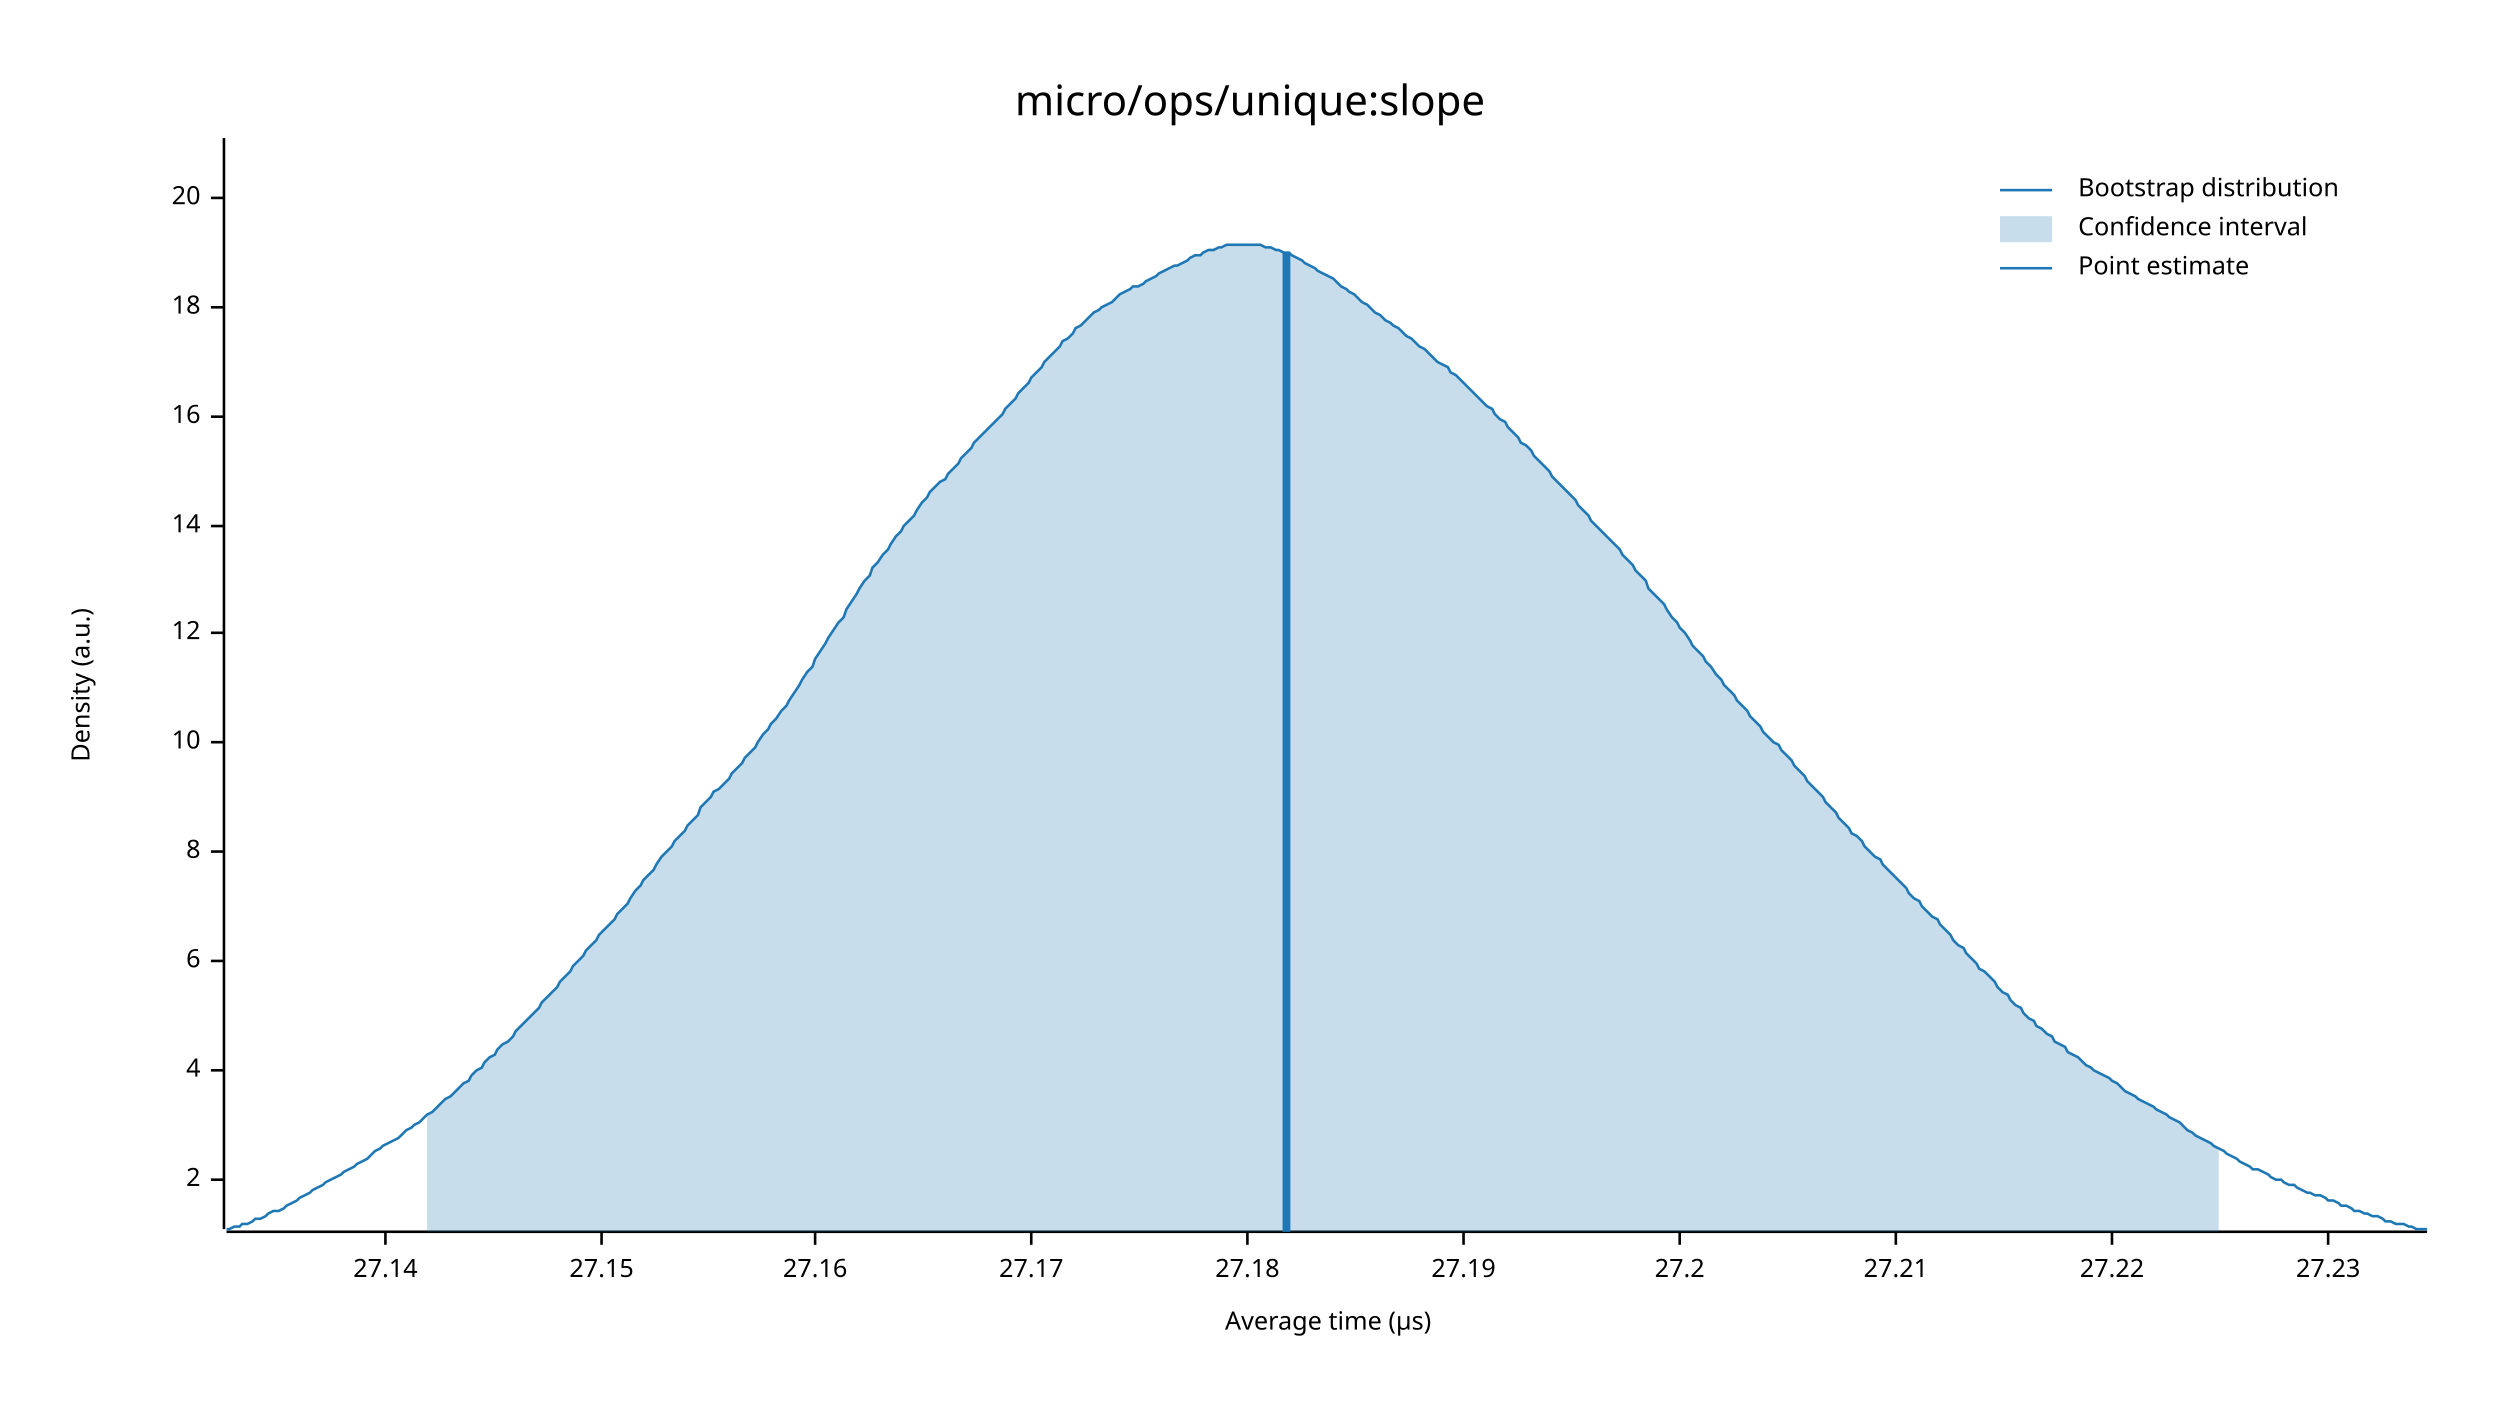
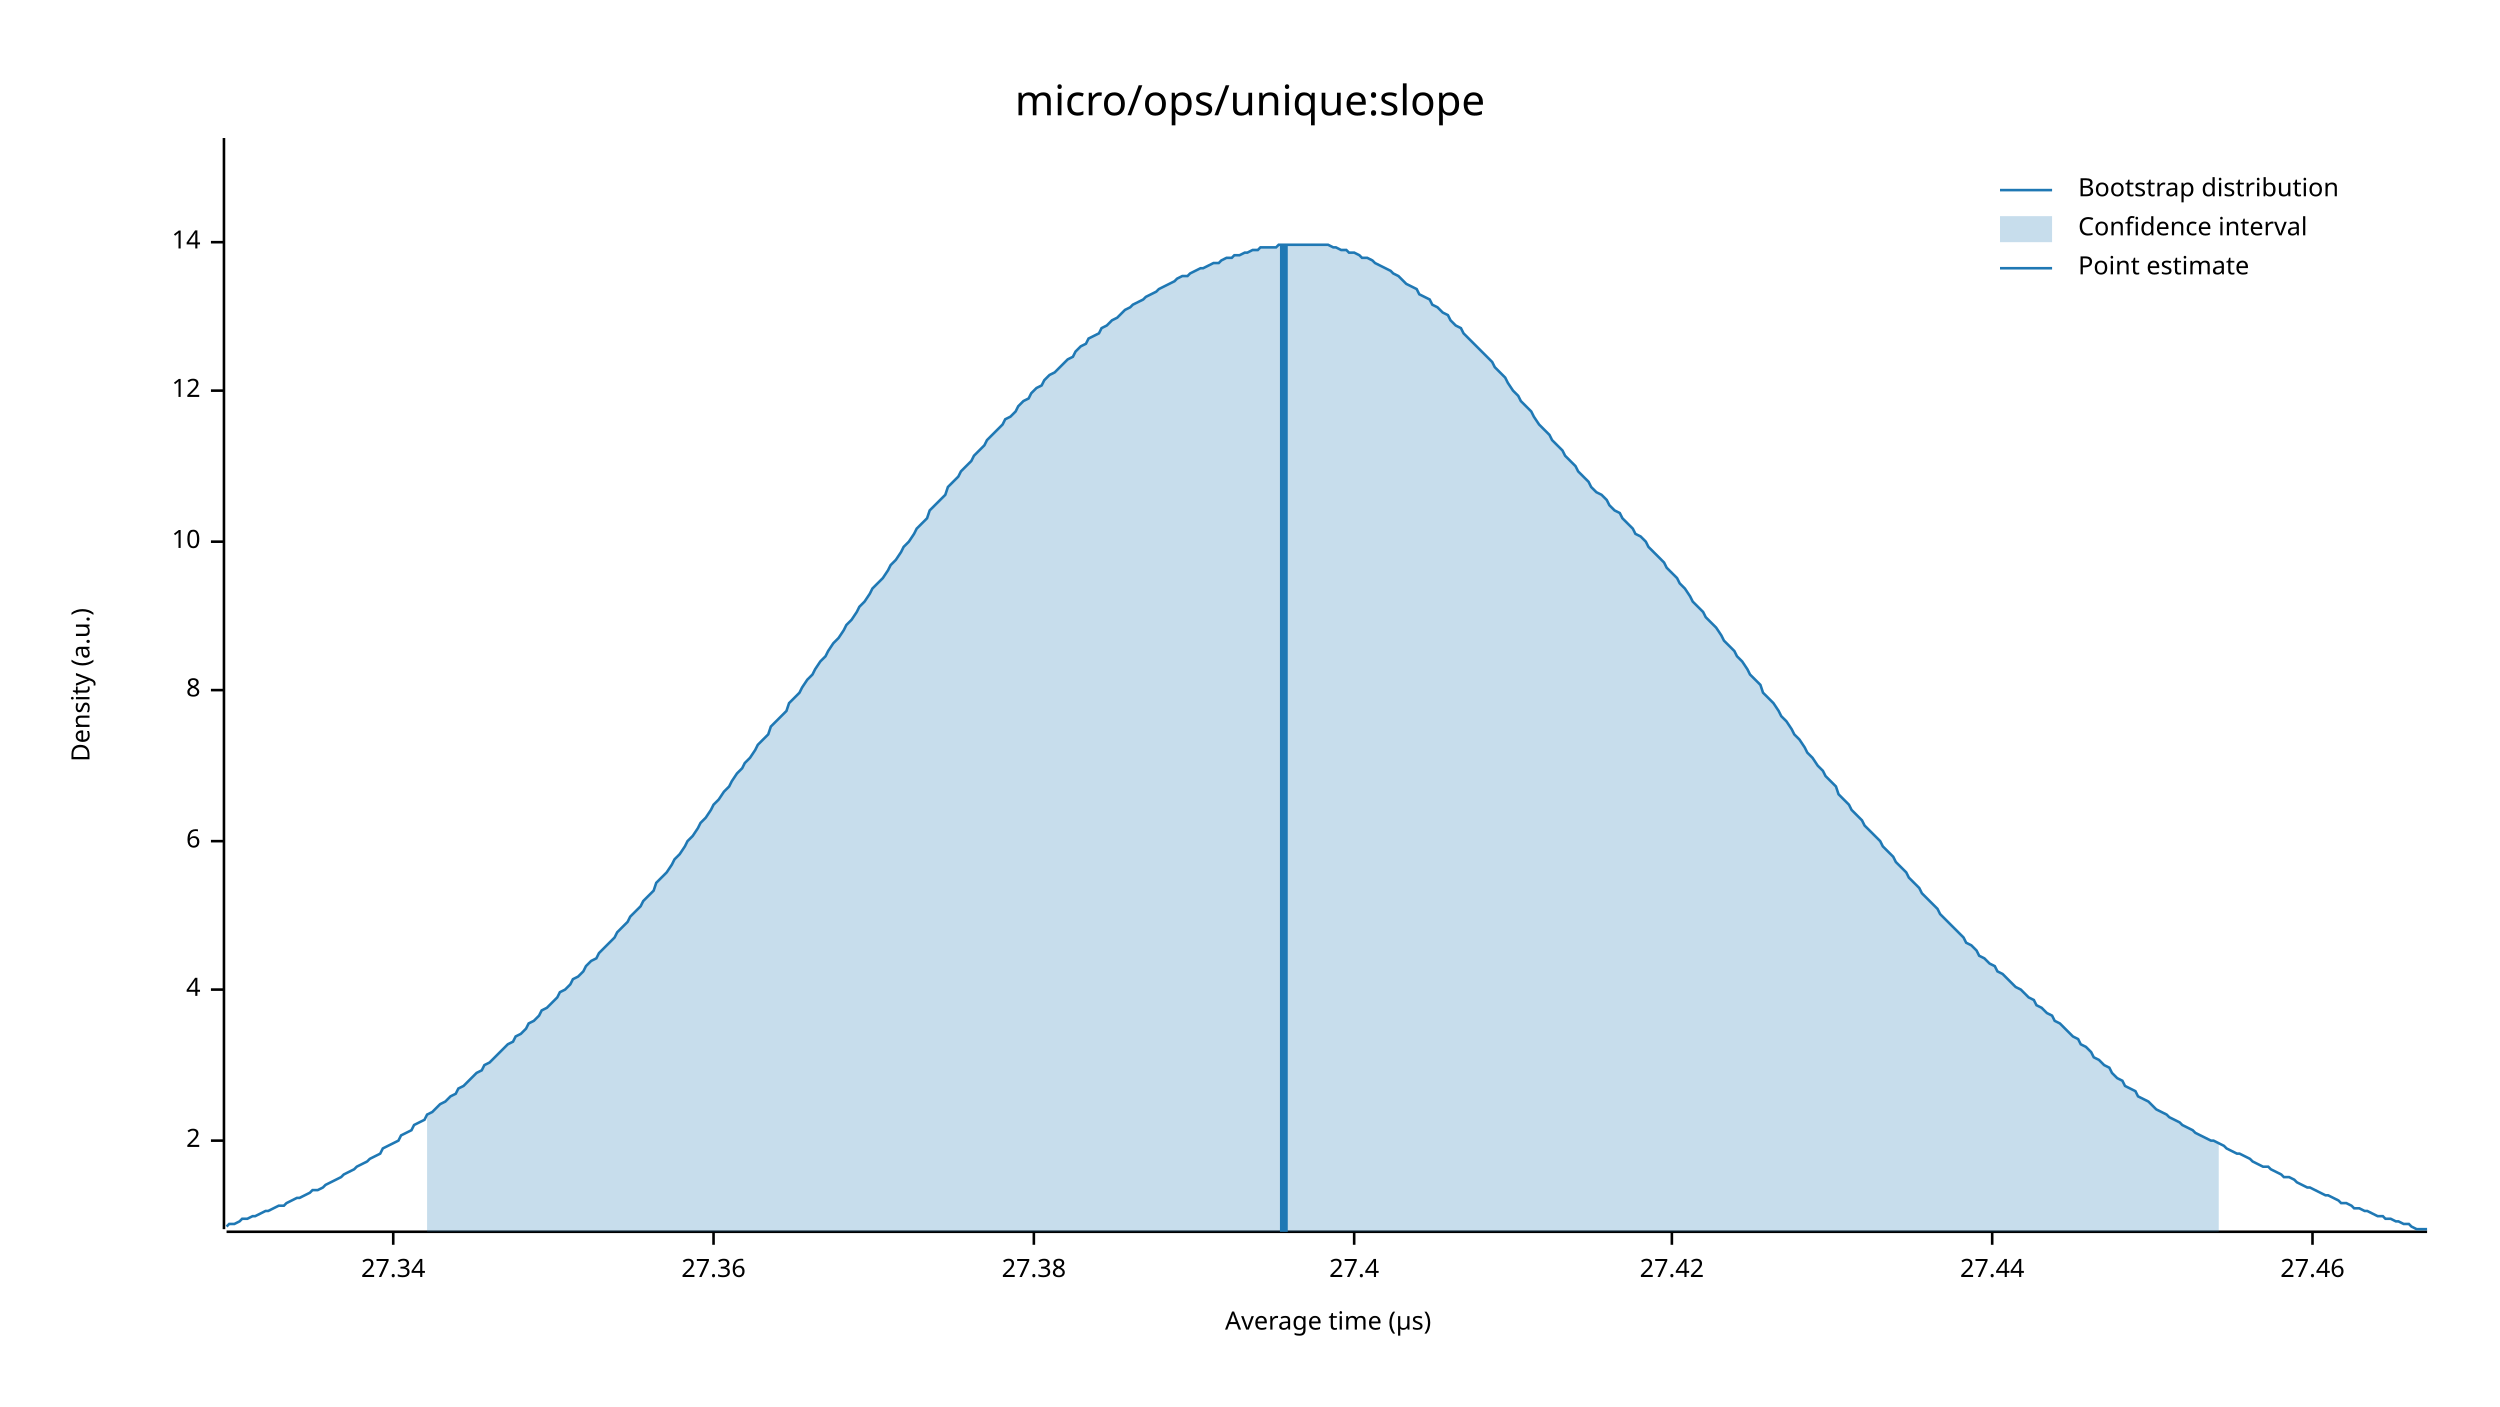
<svg xmlns="http://www.w3.org/2000/svg" width="960" height="540" viewBox="0 0 960 540">
  <text x="480" y="32" dy="0.76em" text-anchor="middle" font-family="sans-serif" font-size="16.129" opacity="1" fill="#000000">
micro/ops/unique:slope
</text>
  <text x="27" y="263" dy="0.76em" text-anchor="middle" font-family="sans-serif" font-size="9.677" opacity="1" fill="#000000" transform="rotate(270, 27, 263)">
Density (a.u.)
</text>
  <text x="510" y="513" dy="-0.5ex" text-anchor="middle" font-family="sans-serif" font-size="9.677" opacity="1" fill="#000000">
Average time (µs)
</text>
  <polyline fill="none" opacity="1" stroke="#000000" stroke-width="1" points="86,53 86,472 " />
-   <text x="77" y="453" dy="0.5ex" text-anchor="end" font-family="sans-serif" font-size="9.677" opacity="1" fill="#000000">
+   <text x="77" y="438" dy="0.5ex" text-anchor="end" font-family="sans-serif" font-size="9.677" opacity="1" fill="#000000">
2
</text>
-   <polyline fill="none" opacity="1" stroke="#000000" stroke-width="1" points="81,453 86,453 " />
-   <text x="77" y="411" dy="0.5ex" text-anchor="end" font-family="sans-serif" font-size="9.677" opacity="1" fill="#000000">
+   <polyline fill="none" opacity="1" stroke="#000000" stroke-width="1" points="81,438 86,438 " />
+   <text x="77" y="380" dy="0.5ex" text-anchor="end" font-family="sans-serif" font-size="9.677" opacity="1" fill="#000000">
4
</text>
-   <polyline fill="none" opacity="1" stroke="#000000" stroke-width="1" points="81,411 86,411 " />
-   <text x="77" y="369" dy="0.5ex" text-anchor="end" font-family="sans-serif" font-size="9.677" opacity="1" fill="#000000">
+   <polyline fill="none" opacity="1" stroke="#000000" stroke-width="1" points="81,380 86,380 " />
+   <text x="77" y="323" dy="0.5ex" text-anchor="end" font-family="sans-serif" font-size="9.677" opacity="1" fill="#000000">
6
</text>
-   <polyline fill="none" opacity="1" stroke="#000000" stroke-width="1" points="81,369 86,369 " />
-   <text x="77" y="327" dy="0.5ex" text-anchor="end" font-family="sans-serif" font-size="9.677" opacity="1" fill="#000000">
+   <polyline fill="none" opacity="1" stroke="#000000" stroke-width="1" points="81,323 86,323 " />
+   <text x="77" y="265" dy="0.5ex" text-anchor="end" font-family="sans-serif" font-size="9.677" opacity="1" fill="#000000">
8
</text>
-   <polyline fill="none" opacity="1" stroke="#000000" stroke-width="1" points="81,327 86,327 " />
-   <text x="77" y="285" dy="0.5ex" text-anchor="end" font-family="sans-serif" font-size="9.677" opacity="1" fill="#000000">
+   <polyline fill="none" opacity="1" stroke="#000000" stroke-width="1" points="81,265 86,265 " />
+   <text x="77" y="208" dy="0.5ex" text-anchor="end" font-family="sans-serif" font-size="9.677" opacity="1" fill="#000000">
10
</text>
-   <polyline fill="none" opacity="1" stroke="#000000" stroke-width="1" points="81,285 86,285 " />
-   <text x="77" y="243" dy="0.5ex" text-anchor="end" font-family="sans-serif" font-size="9.677" opacity="1" fill="#000000">
+   <polyline fill="none" opacity="1" stroke="#000000" stroke-width="1" points="81,208 86,208 " />
+   <text x="77" y="150" dy="0.5ex" text-anchor="end" font-family="sans-serif" font-size="9.677" opacity="1" fill="#000000">
12
</text>
-   <polyline fill="none" opacity="1" stroke="#000000" stroke-width="1" points="81,243 86,243 " />
-   <text x="77" y="202" dy="0.5ex" text-anchor="end" font-family="sans-serif" font-size="9.677" opacity="1" fill="#000000">
+   <polyline fill="none" opacity="1" stroke="#000000" stroke-width="1" points="81,150 86,150 " />
+   <text x="77" y="93" dy="0.5ex" text-anchor="end" font-family="sans-serif" font-size="9.677" opacity="1" fill="#000000">
14
</text>
-   <polyline fill="none" opacity="1" stroke="#000000" stroke-width="1" points="81,202 86,202 " />
-   <text x="77" y="160" dy="0.5ex" text-anchor="end" font-family="sans-serif" font-size="9.677" opacity="1" fill="#000000">
- 16
+   <polyline fill="none" opacity="1" stroke="#000000" stroke-width="1" points="81,93 86,93 " />
+   <polyline fill="none" opacity="1" stroke="#000000" stroke-width="1" points="87,473 932,473 " />
+   <text x="151" y="483" dy="0.76em" text-anchor="middle" font-family="sans-serif" font-size="9.677" opacity="1" fill="#000000">
+ 27.34
</text>
-   <polyline fill="none" opacity="1" stroke="#000000" stroke-width="1" points="81,160 86,160 " />
-   <text x="77" y="118" dy="0.5ex" text-anchor="end" font-family="sans-serif" font-size="9.677" opacity="1" fill="#000000">
- 18
+   <polyline fill="none" opacity="1" stroke="#000000" stroke-width="1" points="151,473 151,478 " />
+   <text x="274" y="483" dy="0.76em" text-anchor="middle" font-family="sans-serif" font-size="9.677" opacity="1" fill="#000000">
+ 27.36
</text>
-   <polyline fill="none" opacity="1" stroke="#000000" stroke-width="1" points="81,118 86,118 " />
-   <text x="77" y="76" dy="0.5ex" text-anchor="end" font-family="sans-serif" font-size="9.677" opacity="1" fill="#000000">
- 20
+   <polyline fill="none" opacity="1" stroke="#000000" stroke-width="1" points="274,473 274,478 " />
+   <text x="397" y="483" dy="0.76em" text-anchor="middle" font-family="sans-serif" font-size="9.677" opacity="1" fill="#000000">
+ 27.38
</text>
-   <polyline fill="none" opacity="1" stroke="#000000" stroke-width="1" points="81,76 86,76 " />
-   <polyline fill="none" opacity="1" stroke="#000000" stroke-width="1" points="87,473 932,473 " />
-   <text x="148" y="483" dy="0.76em" text-anchor="middle" font-family="sans-serif" font-size="9.677" opacity="1" fill="#000000">
- 27.14
+   <polyline fill="none" opacity="1" stroke="#000000" stroke-width="1" points="397,473 397,478 " />
+   <text x="520" y="483" dy="0.76em" text-anchor="middle" font-family="sans-serif" font-size="9.677" opacity="1" fill="#000000">
+ 27.4
</text>
-   <polyline fill="none" opacity="1" stroke="#000000" stroke-width="1" points="148,473 148,478 " />
-   <text x="231" y="483" dy="0.76em" text-anchor="middle" font-family="sans-serif" font-size="9.677" opacity="1" fill="#000000">
- 27.15
+   <polyline fill="none" opacity="1" stroke="#000000" stroke-width="1" points="520,473 520,478 " />
+   <text x="642" y="483" dy="0.76em" text-anchor="middle" font-family="sans-serif" font-size="9.677" opacity="1" fill="#000000">
+ 27.42
</text>
-   <polyline fill="none" opacity="1" stroke="#000000" stroke-width="1" points="231,473 231,478 " />
-   <text x="313" y="483" dy="0.76em" text-anchor="middle" font-family="sans-serif" font-size="9.677" opacity="1" fill="#000000">
- 27.16
+   <polyline fill="none" opacity="1" stroke="#000000" stroke-width="1" points="642,473 642,478 " />
+   <text x="765" y="483" dy="0.76em" text-anchor="middle" font-family="sans-serif" font-size="9.677" opacity="1" fill="#000000">
+ 27.44
</text>
-   <polyline fill="none" opacity="1" stroke="#000000" stroke-width="1" points="313,473 313,478 " />
-   <text x="396" y="483" dy="0.76em" text-anchor="middle" font-family="sans-serif" font-size="9.677" opacity="1" fill="#000000">
- 27.17
+   <polyline fill="none" opacity="1" stroke="#000000" stroke-width="1" points="765,473 765,478 " />
+   <text x="888" y="483" dy="0.76em" text-anchor="middle" font-family="sans-serif" font-size="9.677" opacity="1" fill="#000000">
+ 27.46
</text>
-   <polyline fill="none" opacity="1" stroke="#000000" stroke-width="1" points="396,473 396,478 " />
-   <text x="479" y="483" dy="0.76em" text-anchor="middle" font-family="sans-serif" font-size="9.677" opacity="1" fill="#000000">
- 27.18
- </text>
-   <polyline fill="none" opacity="1" stroke="#000000" stroke-width="1" points="479,473 479,478 " />
-   <text x="562" y="483" dy="0.76em" text-anchor="middle" font-family="sans-serif" font-size="9.677" opacity="1" fill="#000000">
- 27.19
- </text>
-   <polyline fill="none" opacity="1" stroke="#000000" stroke-width="1" points="562,473 562,478 " />
-   <text x="645" y="483" dy="0.76em" text-anchor="middle" font-family="sans-serif" font-size="9.677" opacity="1" fill="#000000">
- 27.2
- </text>
-   <polyline fill="none" opacity="1" stroke="#000000" stroke-width="1" points="645,473 645,478 " />
-   <text x="728" y="483" dy="0.76em" text-anchor="middle" font-family="sans-serif" font-size="9.677" opacity="1" fill="#000000">
- 27.21
- </text>
-   <polyline fill="none" opacity="1" stroke="#000000" stroke-width="1" points="728,473 728,478 " />
-   <text x="811" y="483" dy="0.76em" text-anchor="middle" font-family="sans-serif" font-size="9.677" opacity="1" fill="#000000">
- 27.22
- </text>
-   <polyline fill="none" opacity="1" stroke="#000000" stroke-width="1" points="811,473 811,478 " />
-   <text x="894" y="483" dy="0.76em" text-anchor="middle" font-family="sans-serif" font-size="9.677" opacity="1" fill="#000000">
- 27.23
- </text>
-   <polyline fill="none" opacity="1" stroke="#000000" stroke-width="1" points="894,473 894,478 " />
-   <polyline fill="none" opacity="1" stroke="#1F78B4" stroke-width="1" points="87,472 88,472 90,471 92,471 93,470 95,470 97,469 98,468 100,468 102,467 103,466 105,465 107,465 109,464 110,463 112,462 114,461 115,460 117,459 119,458 120,457 122,456 124,455 125,454 127,453 129,452 131,451 132,450 134,449 136,448 137,447 139,446 141,445 142,444 144,442 146,441 147,440 149,439 151,438 153,437 154,436 156,434 158,433 159,432 161,431 163,429 164,428 166,427 168,425 169,424 171,422 173,421 175,419 176,418 178,416 180,415 181,413 183,411 185,410 186,408 188,406 190,405 191,403 193,401 195,400 197,398 198,396 200,394 202,392 203,391 205,389 207,387 208,385 210,383 212,381 214,379 215,377 217,375 219,373 220,371 222,369 224,367 225,365 227,363 229,361 230,359 232,357 234,355 236,353 237,351 239,349 241,347 242,345 244,342 246,340 247,338 249,336 251,334 252,332 254,329 256,327 258,325 259,323 261,321 263,319 264,317 266,315 268,313 269,310 271,308 273,306 274,304 276,303 278,301 280,299 281,297 283,295 285,293 286,291 288,289 290,287 291,285 293,282 295,280 296,278 298,276 300,273 302,271 303,269 305,266 307,263 308,261 310,258 312,256 313,253 315,250 317,247 318,245 320,242 322,239 324,237 325,234 327,231 329,228 330,226 332,223 334,221 335,218 337,216 339,213 341,211 342,209 344,206 346,204 347,202 349,200 351,198 352,196 354,193 356,191 357,189 359,187 361,185 363,184 364,182 366,180 368,178 369,176 371,174 373,172 374,170 376,168 378,166 379,165 381,163 383,161 385,159 386,157 388,155 390,153 391,151 393,149 395,147 396,145 398,143 400,141 401,139 403,137 405,135 407,133 408,131 410,130 412,128 413,126 415,125 417,123 418,122 420,120 422,119 423,118 425,117 427,116 429,114 430,113 432,112 434,111 435,110 437,110 439,109 440,108 442,107 444,106 445,105 447,104 449,103 451,102 452,102 454,101 456,100 457,99 459,98 461,98 462,97 464,96 466,96 468,95 469,95 471,94 473,94 474,94 476,94 478,94 479,94 481,94 483,94 484,94 486,95 488,95 490,96 491,96 493,97 495,97 496,98 498,99 500,100 501,101 503,102 505,103 506,104 508,105 510,106 512,107 513,108 515,110 517,111 518,112 520,113 522,115 523,116 525,117 527,119 528,120 530,121 532,123 534,124 535,125 537,126 539,128 540,129 542,130 544,132 545,133 547,134 549,136 550,137 552,139 554,140 556,141 557,143 559,144 561,146 562,147 564,149 566,151 567,152 569,154 571,156 573,157 574,159 576,161 578,162 579,164 581,166 583,168 584,170 586,171 588,173 589,175 591,177 593,179 595,181 596,183 598,185 600,187 601,188 603,190 605,192 606,194 608,196 610,198 611,200 613,202 615,204 617,206 618,207 620,209 622,211 623,213 625,215 627,217 628,219 630,221 632,223 633,226 635,228 637,230 639,232 640,234 642,237 644,239 645,241 647,243 649,246 650,248 652,250 654,252 655,254 657,256 659,259 661,261 662,263 664,265 666,267 667,269 669,271 671,273 672,275 674,277 676,279 677,281 679,283 681,285 683,286 684,288 686,290 688,292 689,294 691,296 693,298 694,300 696,302 698,304 700,306 701,308 703,310 705,312 706,314 708,316 710,318 711,320 713,321 715,323 716,325 718,327 720,329 722,330 723,332 725,334 727,336 728,337 730,339 732,341 733,343 735,345 737,346 738,348 740,350 742,352 744,353 745,355 747,357 749,359 750,361 752,363 754,364 755,366 757,368 759,370 760,372 762,373 764,375 766,377 767,379 769,381 771,382 772,384 774,386 776,387 777,389 779,391 781,392 782,394 784,395 786,397 788,398 789,400 791,401 793,402 794,404 796,405 798,406 799,407 801,409 803,410 804,411 806,412 808,413 810,414 811,415 813,416 815,418 816,419 818,420 820,421 821,422 823,423 825,424 827,425 828,426 830,427 832,428 833,429 835,430 837,431 838,432 840,434 842,435 843,436 845,437 847,438 849,439 850,440 852,441 854,442 855,443 857,444 859,445 860,446 862,447 864,448 865,449 867,449 869,450 871,451 872,452 874,453 876,453 877,454 879,455 881,455 882,456 884,457 886,458 887,458 889,459 891,459 893,460 894,461 896,461 898,462 899,463 901,463 903,464 904,465 906,465 908,466 909,466 911,467 913,467 915,468 916,469 918,469 920,470 921,470 923,470 925,471 926,471 928,472 930,472 932,472 " />
-   <polygon opacity="0.25" fill="#1F78B4" points="164,428 166,427 168,425 169,424 171,422 173,421 175,419 176,418 178,416 180,415 181,413 183,411 185,410 186,408 188,406 190,405 191,403 193,401 195,400 197,398 198,396 200,394 202,392 203,391 205,389 207,387 208,385 210,383 212,381 214,379 215,377 217,375 219,373 220,371 222,369 224,367 225,365 227,363 229,361 230,359 232,357 234,355 236,353 237,351 239,349 241,347 242,345 244,342 246,340 247,338 249,336 251,334 252,332 254,329 256,327 258,325 259,323 261,321 263,319 264,317 266,315 268,313 269,310 271,308 273,306 274,304 276,303 278,301 280,299 281,297 283,295 285,293 286,291 288,289 290,287 291,285 293,282 295,280 296,278 298,276 300,273 302,271 303,269 305,266 307,263 308,261 310,258 312,256 313,253 315,250 317,247 318,245 320,242 322,239 324,237 325,234 327,231 329,228 330,226 332,223 334,221 335,218 337,216 339,213 341,211 342,209 344,206 346,204 347,202 349,200 351,198 352,196 354,193 356,191 357,189 359,187 361,185 363,184 364,182 366,180 368,178 369,176 371,174 373,172 374,170 376,168 378,166 379,165 381,163 383,161 385,159 386,157 388,155 390,153 391,151 393,149 395,147 396,145 398,143 400,141 401,139 403,137 405,135 407,133 408,131 410,130 412,128 413,126 415,125 417,123 418,122 420,120 422,119 423,118 425,117 427,116 429,114 430,113 432,112 434,111 435,110 437,110 439,109 440,108 442,107 444,106 445,105 447,104 449,103 451,102 452,102 454,101 456,100 457,99 459,98 461,98 462,97 464,96 466,96 468,95 469,95 471,94 473,94 474,94 476,94 478,94 479,94 481,94 483,94 484,94 486,95 488,95 490,96 491,96 493,97 495,97 496,98 498,99 500,100 501,101 503,102 505,103 506,104 508,105 510,106 512,107 513,108 515,110 517,111 518,112 520,113 522,115 523,116 525,117 527,119 528,120 530,121 532,123 534,124 535,125 537,126 539,128 540,129 542,130 544,132 545,133 547,134 549,136 550,137 552,139 554,140 556,141 557,143 559,144 561,146 562,147 564,149 566,151 567,152 569,154 571,156 573,157 574,159 576,161 578,162 579,164 581,166 583,168 584,170 586,171 588,173 589,175 591,177 593,179 595,181 596,183 598,185 600,187 601,188 603,190 605,192 606,194 608,196 610,198 611,200 613,202 615,204 617,206 618,207 620,209 622,211 623,213 625,215 627,217 628,219 630,221 632,223 633,226 635,228 637,230 639,232 640,234 642,237 644,239 645,241 647,243 649,246 650,248 652,250 654,252 655,254 657,256 659,259 661,261 662,263 664,265 666,267 667,269 669,271 671,273 672,275 674,277 676,279 677,281 679,283 681,285 683,286 684,288 686,290 688,292 689,294 691,296 693,298 694,300 696,302 698,304 700,306 701,308 703,310 705,312 706,314 708,316 710,318 711,320 713,321 715,323 716,325 718,327 720,329 722,330 723,332 725,334 727,336 728,337 730,339 732,341 733,343 735,345 737,346 738,348 740,350 742,352 744,353 745,355 747,357 749,359 750,361 752,363 754,364 755,366 757,368 759,370 760,372 762,373 764,375 766,377 767,379 769,381 771,382 772,384 774,386 776,387 777,389 779,391 781,392 782,394 784,395 786,397 788,398 789,400 791,401 793,402 794,404 796,405 798,406 799,407 801,409 803,410 804,411 806,412 808,413 810,414 811,415 813,416 815,418 816,419 818,420 820,421 821,422 823,423 825,424 827,425 828,426 830,427 832,428 833,429 835,430 837,431 838,432 840,434 842,435 843,436 845,437 847,438 849,439 850,440 852,441 852,473 164,473 " />
-   <polyline fill="none" opacity="1" stroke="#1F78B4" stroke-width="3" points="494,473 494,97 " />
+   <polyline fill="none" opacity="1" stroke="#000000" stroke-width="1" points="888,473 888,478 " />
+   <polyline fill="none" opacity="1" stroke="#1F78B4" stroke-width="1" points="87,471 88,470 90,470 92,469 93,468 95,468 97,467 98,467 100,466 102,465 103,465 105,464 107,463 109,463 110,462 112,461 114,460 115,460 117,459 119,458 120,457 122,457 124,456 125,455 127,454 129,453 131,452 132,451 134,450 136,449 137,448 139,447 141,446 142,445 144,444 146,443 147,441 149,440 151,439 153,438 154,436 156,435 158,434 159,432 161,431 163,430 164,428 166,427 168,425 169,424 171,423 173,421 175,420 176,418 178,417 180,415 181,414 183,412 185,411 186,409 188,408 190,406 191,405 193,403 195,401 197,400 198,398 200,397 202,395 203,393 205,392 207,390 208,388 210,387 212,385 214,383 215,381 217,380 219,378 220,376 222,375 224,373 225,371 227,369 229,368 230,366 232,364 234,362 236,360 237,358 239,356 241,354 242,352 244,350 246,348 247,346 249,344 251,342 252,339 254,337 256,335 258,332 259,330 261,328 263,325 264,323 266,321 268,318 269,316 271,314 273,311 274,309 276,307 278,304 280,302 281,300 283,297 285,295 286,293 288,291 290,288 291,286 293,284 295,282 296,279 298,277 300,275 302,273 303,270 305,268 307,266 308,264 310,261 312,259 313,257 315,254 317,252 318,250 320,247 322,245 324,242 325,240 327,238 329,235 330,233 332,231 334,228 335,226 337,224 339,222 341,219 342,217 344,215 346,212 347,210 349,208 351,205 352,203 354,201 356,199 357,196 359,194 361,192 363,190 364,187 366,185 368,183 369,181 371,179 373,177 374,175 376,173 378,171 379,169 381,167 383,165 385,163 386,161 388,160 390,158 391,156 393,154 395,153 396,151 398,149 400,148 401,146 403,144 405,143 407,141 408,140 410,138 412,137 413,135 415,133 417,132 418,130 420,129 422,128 423,126 425,125 427,123 429,122 430,121 432,119 434,118 435,117 437,116 439,115 440,114 442,113 444,112 445,111 447,110 449,109 451,108 452,107 454,106 456,106 457,105 459,104 461,103 462,103 464,102 466,101 468,101 469,100 471,99 473,99 474,98 476,98 478,97 479,97 481,96 483,96 484,95 486,95 488,95 490,95 491,94 493,94 495,94 496,94 498,94 500,94 501,94 503,94 505,94 506,94 508,94 510,94 512,95 513,95 515,96 517,96 518,97 520,97 522,98 523,99 525,99 527,100 528,101 530,102 532,103 534,104 535,105 537,106 539,108 540,109 542,110 544,111 545,113 547,114 549,115 550,117 552,118 554,120 556,121 557,123 559,125 561,126 562,128 564,130 566,132 567,133 569,135 571,137 573,139 574,141 576,143 578,145 579,147 581,150 583,152 584,154 586,156 588,158 589,160 591,163 593,165 595,167 596,169 598,171 600,173 601,175 603,177 605,179 606,181 608,183 610,185 611,187 613,189 615,190 617,192 618,194 620,196 622,197 623,199 625,201 627,203 628,205 630,206 632,208 633,210 635,212 637,214 639,216 640,218 642,220 644,222 645,224 647,226 649,229 650,231 652,233 654,235 655,237 657,239 659,241 661,244 662,246 664,248 666,250 667,252 669,254 671,257 672,259 674,261 676,263 677,266 679,268 681,270 683,273 684,275 686,277 688,280 689,282 691,284 693,287 694,289 696,291 698,294 700,296 701,298 703,300 705,302 706,305 708,307 710,309 711,311 713,313 715,315 716,317 718,319 720,321 722,323 723,325 725,327 727,329 728,331 730,333 732,335 733,337 735,339 737,341 738,343 740,345 742,347 744,349 745,351 747,353 749,355 750,356 752,358 754,360 755,362 757,363 759,365 760,367 762,368 764,370 766,371 767,373 769,374 771,376 772,377 774,379 776,380 777,381 779,383 781,384 782,386 784,387 786,389 788,390 789,392 791,393 793,395 794,396 796,398 798,399 799,401 801,402 803,404 804,406 806,407 808,409 810,410 811,412 813,414 815,415 816,417 818,418 820,419 821,421 823,422 825,423 827,425 828,426 830,427 832,428 833,429 835,430 837,431 838,432 840,433 842,434 843,435 845,436 847,437 849,438 850,438 852,439 854,440 855,441 857,442 859,443 860,443 862,444 864,445 865,446 867,447 869,448 871,448 872,449 874,450 876,451 877,452 879,452 881,453 882,454 884,455 886,456 887,456 889,457 891,458 893,459 894,459 896,460 898,461 899,462 901,462 903,463 904,464 906,464 908,465 909,465 911,466 913,467 915,467 916,468 918,468 920,469 921,469 923,470 925,470 926,471 928,472 930,472 932,472 " />
+   <polygon opacity="0.25" fill="#1F78B4" points="164,428 166,427 168,425 169,424 171,423 173,421 175,420 176,418 178,417 180,415 181,414 183,412 185,411 186,409 188,408 190,406 191,405 193,403 195,401 197,400 198,398 200,397 202,395 203,393 205,392 207,390 208,388 210,387 212,385 214,383 215,381 217,380 219,378 220,376 222,375 224,373 225,371 227,369 229,368 230,366 232,364 234,362 236,360 237,358 239,356 241,354 242,352 244,350 246,348 247,346 249,344 251,342 252,339 254,337 256,335 258,332 259,330 261,328 263,325 264,323 266,321 268,318 269,316 271,314 273,311 274,309 276,307 278,304 280,302 281,300 283,297 285,295 286,293 288,291 290,288 291,286 293,284 295,282 296,279 298,277 300,275 302,273 303,270 305,268 307,266 308,264 310,261 312,259 313,257 315,254 317,252 318,250 320,247 322,245 324,242 325,240 327,238 329,235 330,233 332,231 334,228 335,226 337,224 339,222 341,219 342,217 344,215 346,212 347,210 349,208 351,205 352,203 354,201 356,199 357,196 359,194 361,192 363,190 364,187 366,185 368,183 369,181 371,179 373,177 374,175 376,173 378,171 379,169 381,167 383,165 385,163 386,161 388,160 390,158 391,156 393,154 395,153 396,151 398,149 400,148 401,146 403,144 405,143 407,141 408,140 410,138 412,137 413,135 415,133 417,132 418,130 420,129 422,128 423,126 425,125 427,123 429,122 430,121 432,119 434,118 435,117 437,116 439,115 440,114 442,113 444,112 445,111 447,110 449,109 451,108 452,107 454,106 456,106 457,105 459,104 461,103 462,103 464,102 466,101 468,101 469,100 471,99 473,99 474,98 476,98 478,97 479,97 481,96 483,96 484,95 486,95 488,95 490,95 491,94 493,94 495,94 496,94 498,94 500,94 501,94 503,94 505,94 506,94 508,94 510,94 512,95 513,95 515,96 517,96 518,97 520,97 522,98 523,99 525,99 527,100 528,101 530,102 532,103 534,104 535,105 537,106 539,108 540,109 542,110 544,111 545,113 547,114 549,115 550,117 552,118 554,120 556,121 557,123 559,125 561,126 562,128 564,130 566,132 567,133 569,135 571,137 573,139 574,141 576,143 578,145 579,147 581,150 583,152 584,154 586,156 588,158 589,160 591,163 593,165 595,167 596,169 598,171 600,173 601,175 603,177 605,179 606,181 608,183 610,185 611,187 613,189 615,190 617,192 618,194 620,196 622,197 623,199 625,201 627,203 628,205 630,206 632,208 633,210 635,212 637,214 639,216 640,218 642,220 644,222 645,224 647,226 649,229 650,231 652,233 654,235 655,237 657,239 659,241 661,244 662,246 664,248 666,250 667,252 669,254 671,257 672,259 674,261 676,263 677,266 679,268 681,270 683,273 684,275 686,277 688,280 689,282 691,284 693,287 694,289 696,291 698,294 700,296 701,298 703,300 705,302 706,305 708,307 710,309 711,311 713,313 715,315 716,317 718,319 720,321 722,323 723,325 725,327 727,329 728,331 730,333 732,335 733,337 735,339 737,341 738,343 740,345 742,347 744,349 745,351 747,353 749,355 750,356 752,358 754,360 755,362 757,363 759,365 760,367 762,368 764,370 766,371 767,373 769,374 771,376 772,377 774,379 776,380 777,381 779,383 781,384 782,386 784,387 786,389 788,390 789,392 791,393 793,395 794,396 796,398 798,399 799,401 801,402 803,404 804,406 806,407 808,409 810,410 811,412 813,414 815,415 816,417 818,418 820,419 821,421 823,422 825,423 827,425 828,426 830,427 832,428 833,429 835,430 837,431 838,432 840,433 842,434 843,435 845,436 847,437 849,438 850,438 852,439 852,473 164,473 " />
+   <polyline fill="none" opacity="1" stroke="#1F78B4" stroke-width="3" points="493,473 493,94 " />
  <text x="798" y="68" dy="0.76em" text-anchor="start" font-family="sans-serif" font-size="9.677" opacity="1" fill="#000000">
Bootstrap distribution
</text>
  <text x="798" y="83" dy="0.76em" text-anchor="start" font-family="sans-serif" font-size="9.677" opacity="1" fill="#000000">
Confidence interval
</text>
  <text x="798" y="98" dy="0.76em" text-anchor="start" font-family="sans-serif" font-size="9.677" opacity="1" fill="#000000">
Point estimate
</text>
  <polyline fill="none" opacity="1" stroke="#1F78B4" stroke-width="1" points="768,73 788,73 " />
  <rect x="768" y="83" width="20" height="10" opacity="0.25" fill="#1F78B4" stroke="none" />
  <polyline fill="none" opacity="1" stroke="#1F78B4" stroke-width="1" points="768,103 788,103 " />
</svg>
